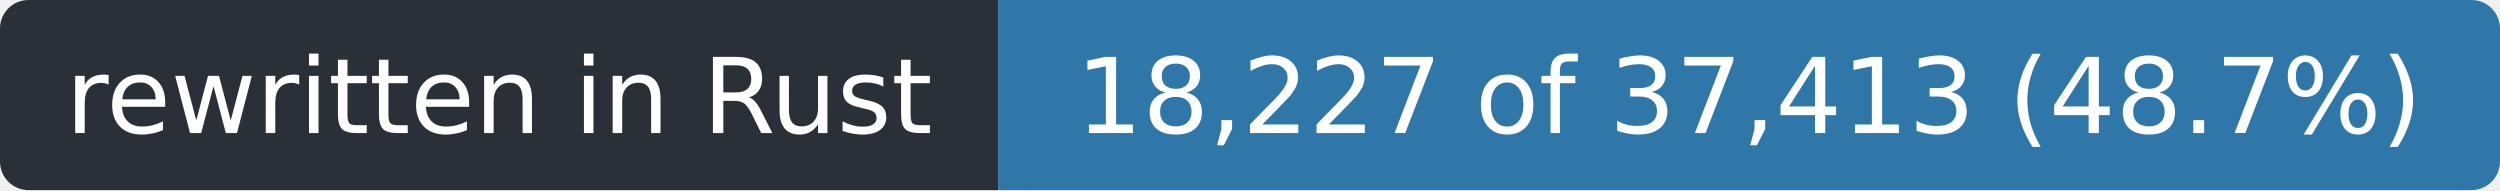
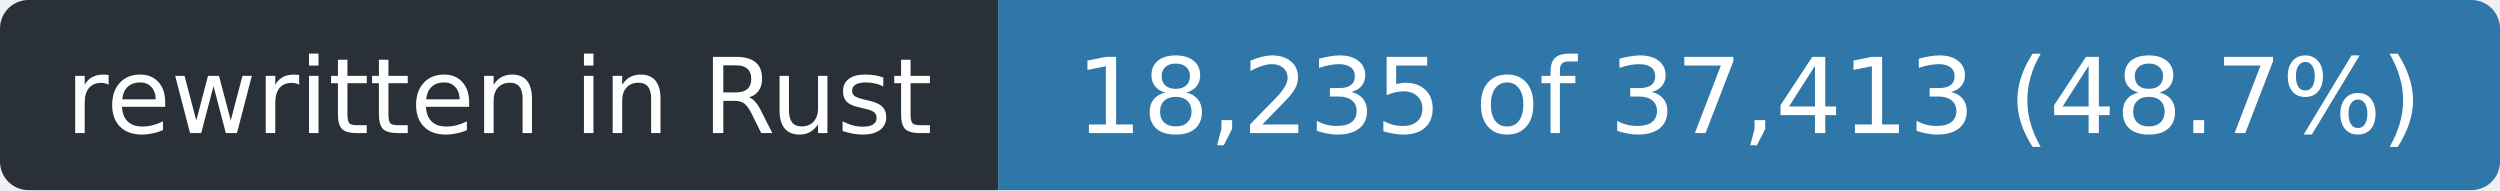
- <svg xmlns="http://www.w3.org/2000/svg" width="263" height="20" role="img" aria-label="rewritten in Rust: 18,227 of 37,413 (48.7%)">
+ <svg xmlns="http://www.w3.org/2000/svg" width="263" height="20" role="img" aria-label="rewritten in Rust: 18,235 of 37,413 (48.7%)">
  <clipPath id="r">
    <rect width="263" height="20" rx="3" />
  </clipPath>
  <g clip-path="url(#r)">
    <rect width="105" height="20" fill="#2a3038" />
    <rect x="105" width="158" height="20" fill="#2f77a8" />
  </g>
  <g fill="#fff" font-family="Verdana,Geneva,DejaVu Sans,sans-serif" font-size="11" text-anchor="middle">
    <text x="52.5" y="14" textLength="93">rewritten in Rust</text>
-     <text x="184.0" y="14" textLength="146">18,227 of 37,413 (48.7%)</text>
+     <text x="184.0" y="14" textLength="146">18,235 of 37,413 (48.7%)</text>
  </g>
</svg>
